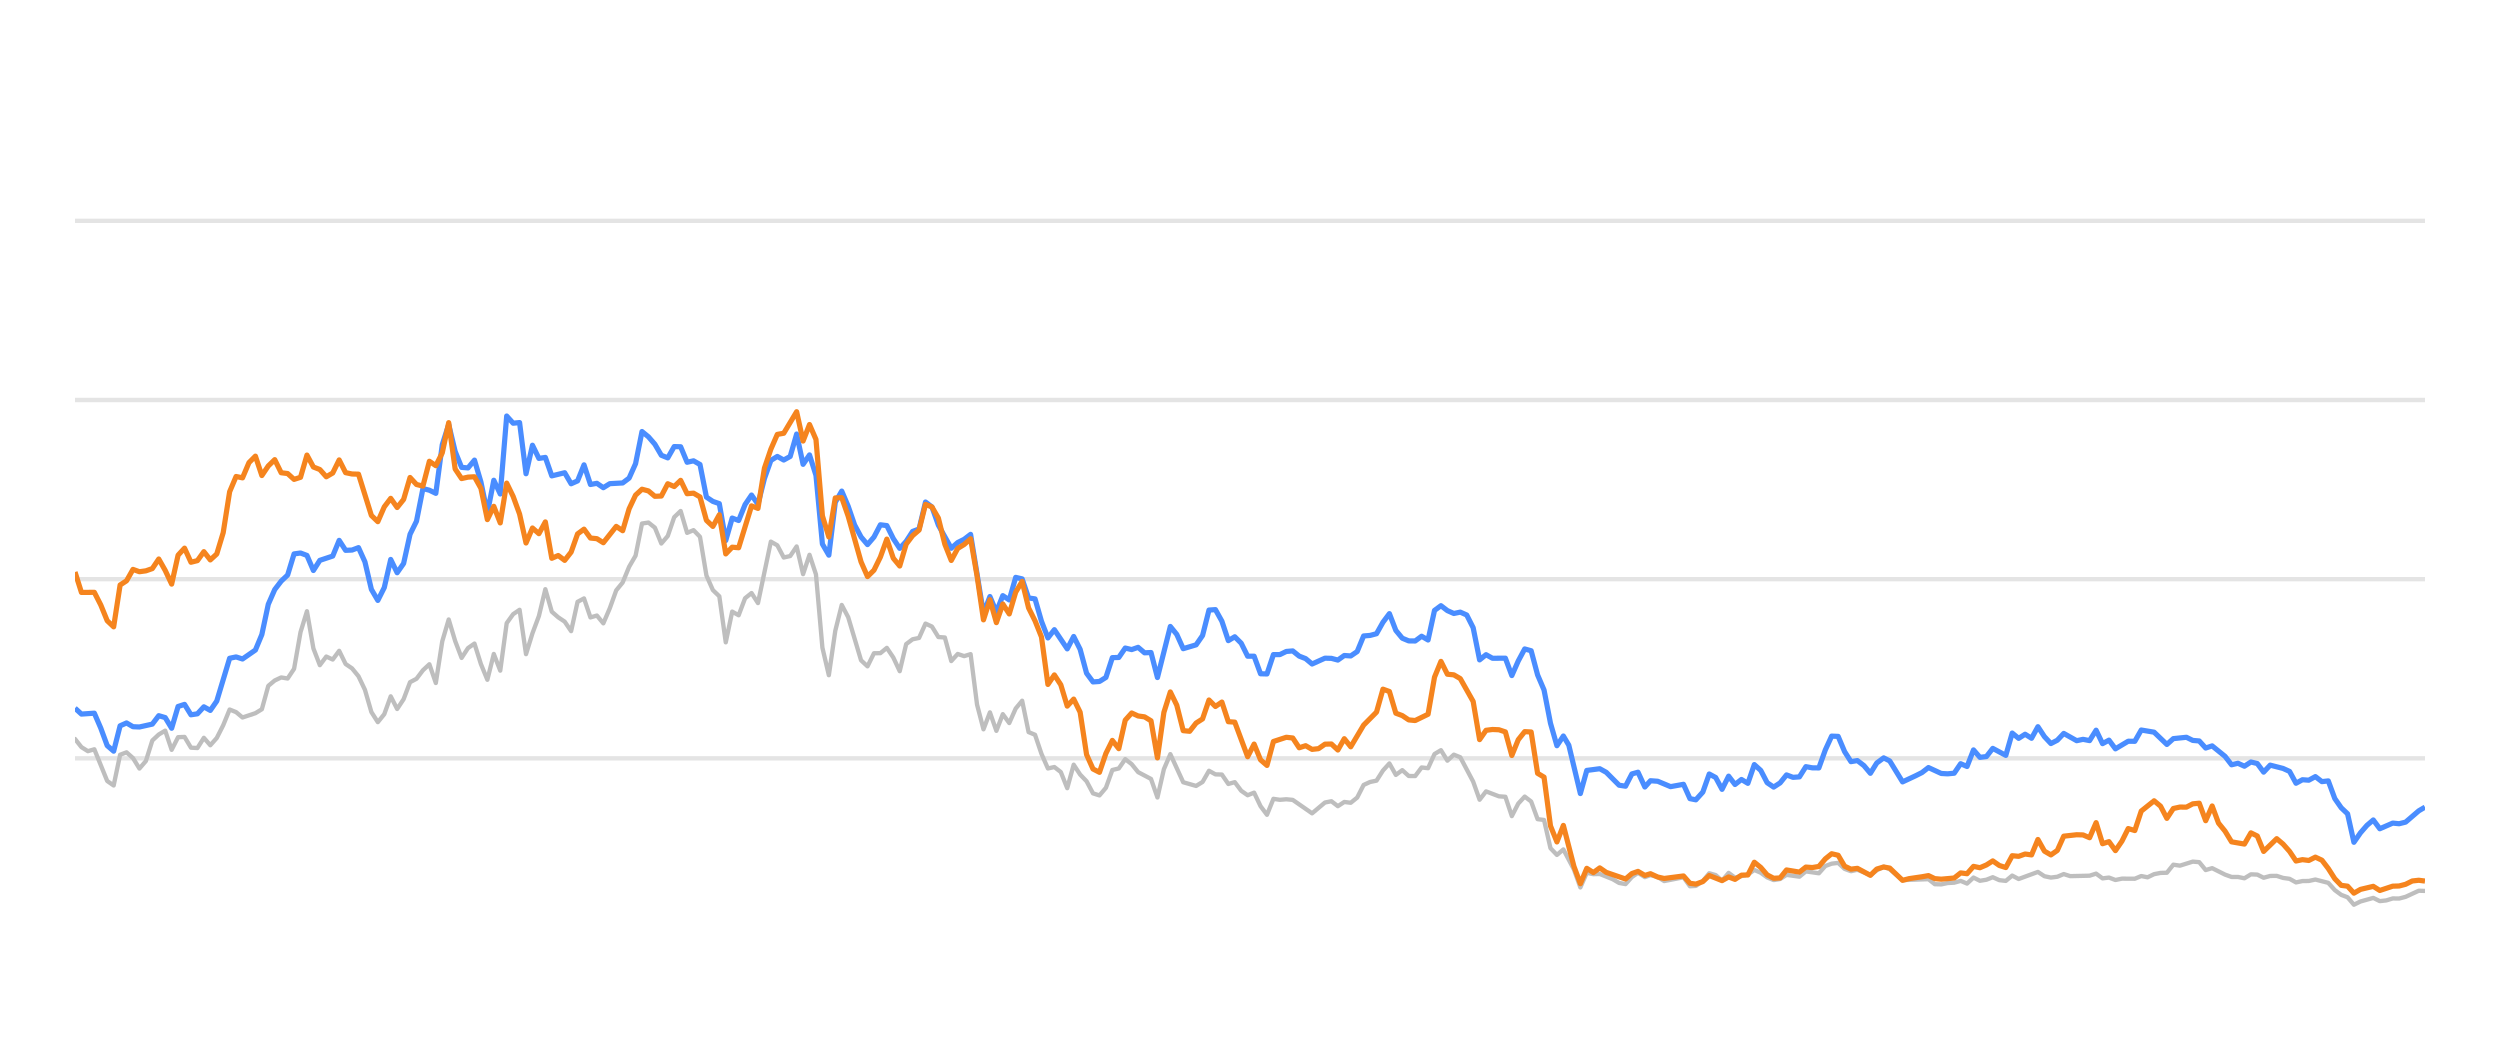
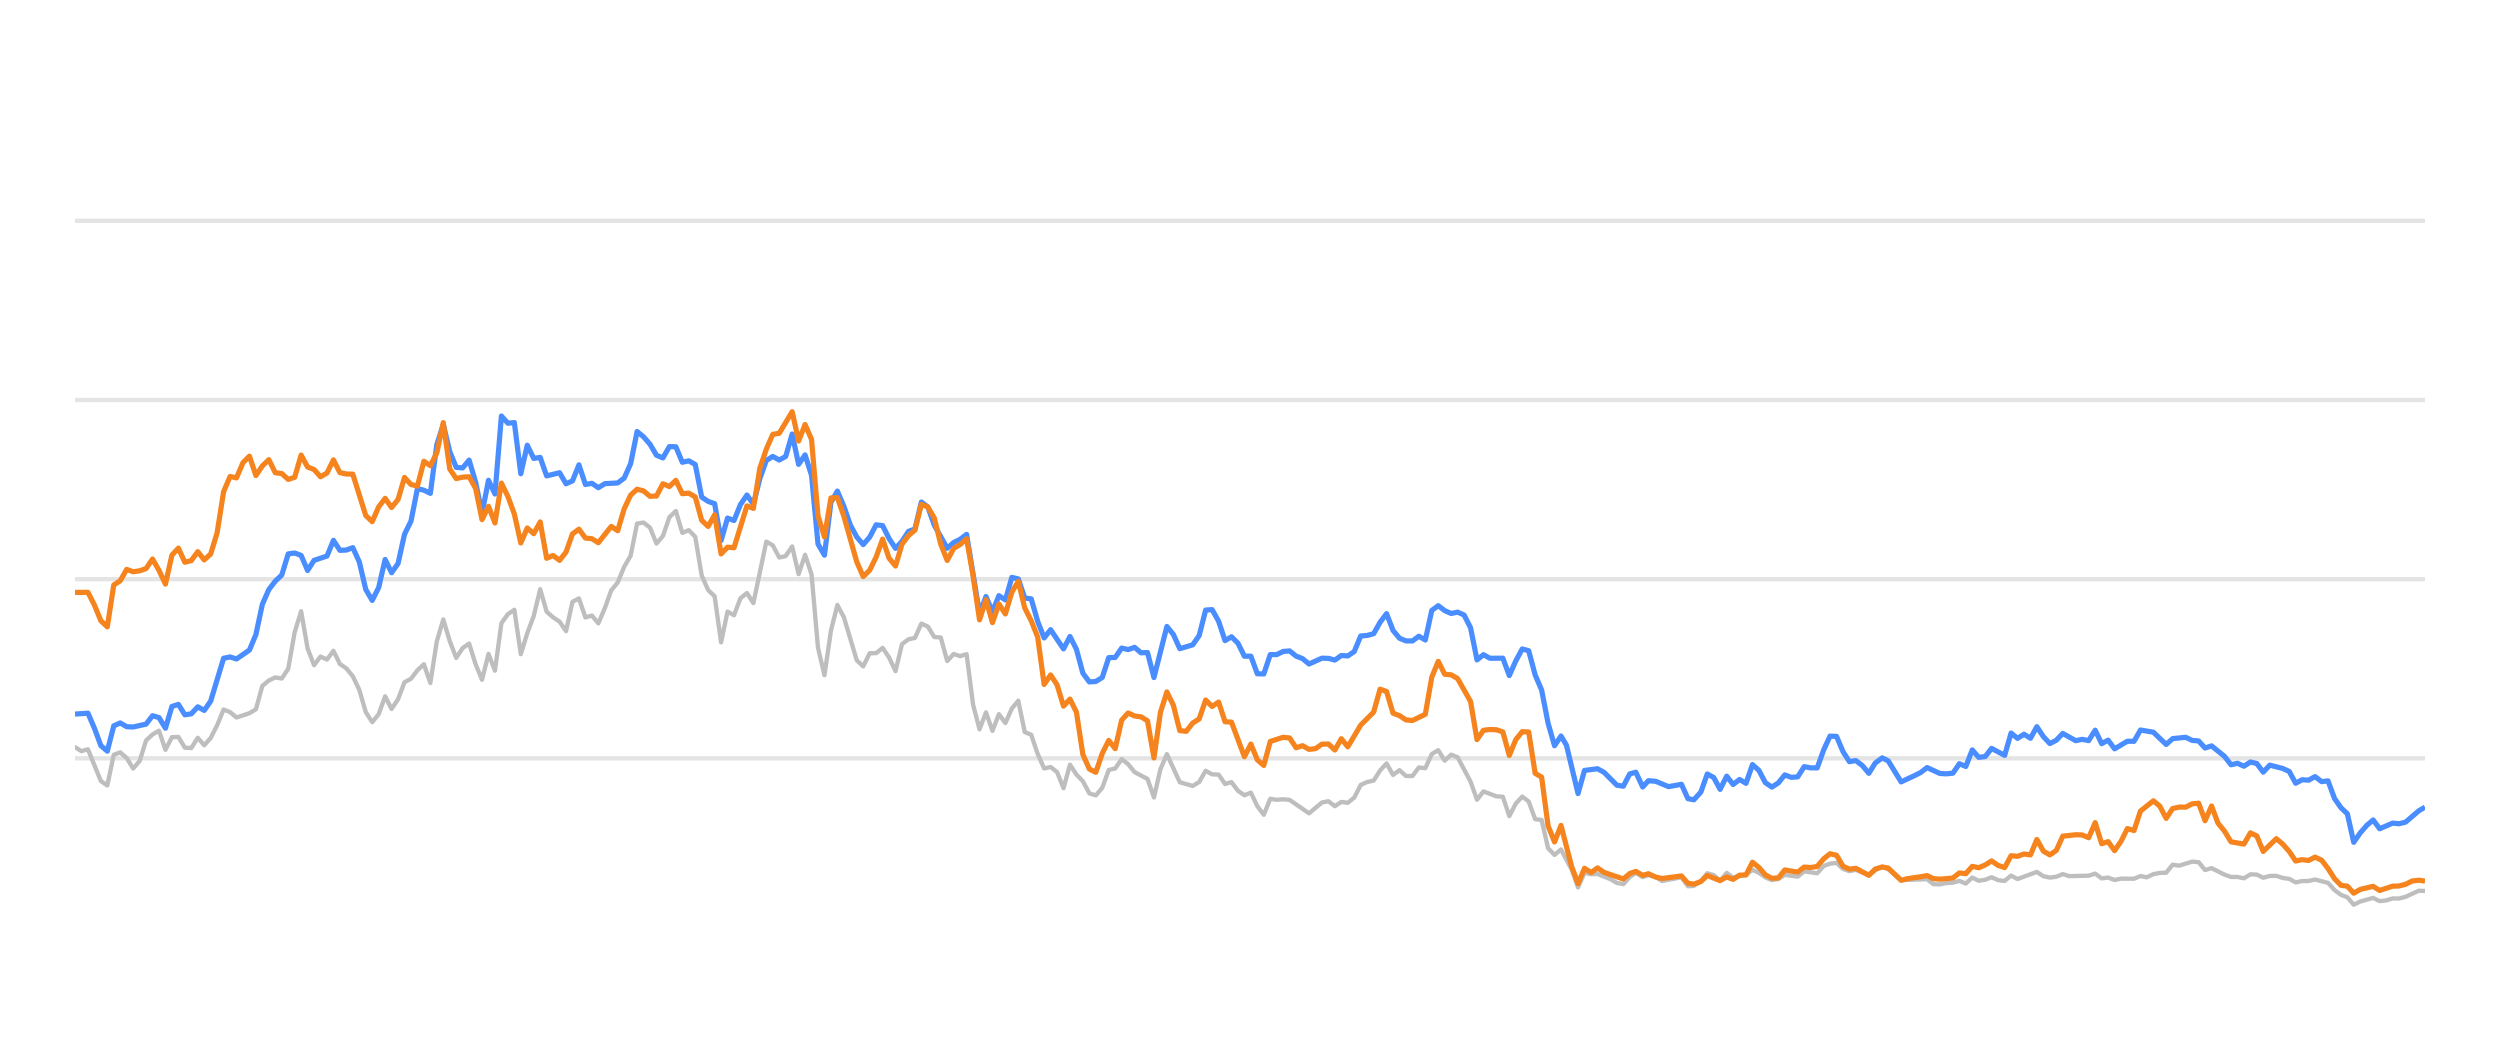
<svg xmlns="http://www.w3.org/2000/svg" width="288pt" height="120pt" viewBox="0 0 288 120" version="1.1">
  <defs>
    <style type="text/css">*{stroke-linejoin: round; stroke-linecap: butt}</style>
  </defs>
  <g id="figure_1">
    <g id="patch_1">
      <path d="M 0 120  L 288 120  L 288 0  L 0 0  L 0 120  z " style="fill: none; opacity: 0" />
    </g>
    <g id="axes_1">
      <g id="patch_2">
        <path d="M 8.64 108  L 279.36 108  L 279.36 4.8  L 8.64 4.8  L 8.64 108  z " style="fill: none" />
      </g>
      <g id="matplotlib.axis_1" />
      <g id="matplotlib.axis_2" />
      <g id="line2d_1">
-         <path d="M 8.64 87.36  L 279.36 87.36  " clip-path="url(#p3dfd6d737d)" style="fill: none; stroke: #b2b2b2; stroke-opacity: 0.35; stroke-width: 0.5; stroke-linecap: square" />
+         <path d="M 8.64 87.36  L 279.36 87.36  " clip-path="url(#p7f57f844ba)" style="fill: none; stroke: #b2b2b2; stroke-opacity: 0.35; stroke-width: 0.5; stroke-linecap: square" />
      </g>
      <g id="line2d_2">
-         <path d="M 8.64 66.72  L 279.36 66.72  " clip-path="url(#p3dfd6d737d)" style="fill: none; stroke: #b2b2b2; stroke-opacity: 0.35; stroke-width: 0.5; stroke-linecap: square" />
+         <path d="M 8.64 66.72  L 279.36 66.72  " clip-path="url(#p7f57f844ba)" style="fill: none; stroke: #b2b2b2; stroke-opacity: 0.35; stroke-width: 0.5; stroke-linecap: square" />
      </g>
      <g id="line2d_3">
-         <path d="M 8.64 46.08  L 279.36 46.08  " clip-path="url(#p3dfd6d737d)" style="fill: none; stroke: #b2b2b2; stroke-opacity: 0.35; stroke-width: 0.5; stroke-linecap: square" />
+         <path d="M 8.64 46.08  L 279.36 46.08  " clip-path="url(#p7f57f844ba)" style="fill: none; stroke: #b2b2b2; stroke-opacity: 0.35; stroke-width: 0.5; stroke-linecap: square" />
      </g>
      <g id="line2d_4">
-         <path d="M 8.64 25.44  L 279.36 25.44  " clip-path="url(#p3dfd6d737d)" style="fill: none; stroke: #b2b2b2; stroke-opacity: 0.35; stroke-width: 0.5; stroke-linecap: square" />
+         <path d="M 8.64 25.44  L 279.36 25.44  " clip-path="url(#p7f57f844ba)" style="fill: none; stroke: #b2b2b2; stroke-opacity: 0.35; stroke-width: 0.5; stroke-linecap: square" />
      </g>
      <g id="line2d_5">
-         <path d="M 8.64 85.131  L 9.382 86.07  L 10.124 86.534  L 10.867 86.318  L 12.351 89.971  L 13.093 90.487  L 13.836 86.947  L 14.578 86.669  L 15.32 87.329  L 16.062 88.536  L 16.805 87.67  L 17.547 85.306  L 18.289 84.615  L 19.031 84.171  L 19.774 86.38  L 20.516 84.924  L 21.258 84.894  L 22 86.132  L 22.743 86.173  L 23.485 84.997  L 24.227 85.853  L 24.969 85.017  L 25.712 83.552  L 26.454 81.736  L 27.196 82.035  L 27.938 82.654  L 29.423 82.159  L 30.165 81.705  L 30.907 79.011  L 31.65 78.392  L 32.392 78.041  L 33.134 78.165  L 33.876 77.05  L 34.619 72.829  L 35.361 70.415  L 36.103 74.697  L 36.845 76.627  L 37.588 75.636  L 38.33 75.977  L 39.072 74.976  L 39.814 76.493  L 40.557 76.999  L 41.299 77.907  L 42.041 79.465  L 42.783 82.025  L 43.526 83.191  L 44.268 82.272  L 45.01 80.219  L 45.752 81.674  L 46.495 80.549  L 47.237 78.588  L 47.979 78.196  L 48.721 77.215  L 49.464 76.524  L 50.206 78.681  L 50.948 73.882  L 51.69 71.364  L 52.433 73.841  L 53.175 75.791  L 53.917 74.656  L 54.659 74.14  L 55.402 76.503  L 56.144 78.309  L 56.886 75.337  L 57.628 77.257  L 58.371 71.787  L 59.113 70.755  L 59.855 70.249  L 60.597 75.358  L 61.34 72.953  L 62.082 70.962  L 62.824 67.876  L 63.566 70.466  L 64.309 71.116  L 65.051 71.612  L 65.793 72.706  L 66.535 69.331  L 67.278 68.939  L 68.02 71.127  L 68.762 70.91  L 69.504 71.808  L 70.247 70.074  L 70.989 68.01  L 71.731 67.102  L 72.473 65.296  L 73.216 64.016  L 73.958 60.311  L 74.7 60.198  L 75.442 60.786  L 76.185 62.613  L 76.927 61.746  L 77.669 59.579  L 78.411 58.866  L 79.154 61.385  L 79.896 61.075  L 80.638 61.839  L 81.38 66.297  L 82.123 67.979  L 82.865 68.691  L 83.607 73.996  L 84.349 70.456  L 85.092 70.879  L 85.834 68.918  L 86.576 68.32  L 87.318 69.475  L 88.803 62.396  L 89.545 62.819  L 90.287 64.223  L 91.03 64.057  L 91.772 62.953  L 92.514 66.142  L 93.256 63.913  L 93.999 66.173  L 94.741 74.615  L 95.483 77.783  L 96.225 72.664  L 96.968 69.692  L 97.71 71.096  L 99.194 76.07  L 99.937 76.761  L 100.679 75.255  L 101.421 75.244  L 102.163 74.635  L 102.906 75.74  L 103.648 77.319  L 104.39 74.202  L 105.132 73.645  L 105.875 73.49  L 106.617 71.839  L 107.359 72.179  L 108.101 73.387  L 108.844 73.438  L 109.586 76.152  L 110.328 75.337  L 111.07 75.585  L 111.813 75.358  L 112.555 81.168  L 113.297 84.016  L 114.039 82.066  L 114.782 84.192  L 115.524 82.272  L 116.266 83.294  L 117.008 81.622  L 117.751 80.724  L 118.493 84.336  L 119.235 84.646  L 119.977 86.844  L 120.72 88.526  L 121.462 88.361  L 122.204 88.939  L 122.946 90.797  L 123.689 88.093  L 124.431 89.228  L 125.173 90.002  L 125.915 91.395  L 126.658 91.632  L 127.4 90.755  L 128.142 88.702  L 128.884 88.526  L 129.627 87.453  L 130.369 88.031  L 131.111 88.949  L 132.596 89.734  L 133.338 91.87  L 134.08 88.609  L 134.822 86.875  L 136.307 90.115  L 137.791 90.539  L 138.534 90.084  L 139.276 88.794  L 140.018 89.207  L 140.76 89.228  L 141.503 90.312  L 142.245 90.105  L 142.987 91.096  L 143.729 91.612  L 144.472 91.313  L 145.214 92.871  L 145.956 93.862  L 146.698 92.025  L 147.441 92.138  L 148.183 92.076  L 148.925 92.148  L 151.152 93.696  L 152.636 92.448  L 153.379 92.303  L 154.121 92.871  L 154.863 92.386  L 155.605 92.479  L 156.348 91.88  L 157.09 90.425  L 157.832 90.084  L 158.574 89.93  L 159.317 88.764  L 160.059 87.948  L 160.801 89.269  L 161.543 88.722  L 162.286 89.393  L 163.028 89.403  L 163.77 88.413  L 164.512 88.495  L 165.255 86.865  L 165.997 86.421  L 166.739 87.628  L 167.481 86.937  L 168.224 87.236  L 169.708 90.043  L 170.45 92.128  L 171.193 91.168  L 172.677 91.736  L 173.419 91.787  L 174.162 94.016  L 174.904 92.572  L 175.646 91.767  L 176.388 92.334  L 177.131 94.367  L 177.873 94.46  L 178.615 97.711  L 179.357 98.485  L 180.1 97.855  L 181.316 100.167  L 182.058 102.231  L 182.797 100.549  L 183.556 100.704  L 184.292 100.683  L 185.78 101.282  L 186.519 101.715  L 187.261 101.849  L 187.994 101.034  L 188.698 100.549  L 189.487 101.044  L 190.136 100.817  L 190.971 101.034  L 191.712 101.498  L 193.938 101.065  L 194.683 102.097  L 195.362 102.056  L 196.165 101.498  L 196.904 100.601  L 197.645 100.807  L 198.378 101.457  L 199.137 100.559  L 199.872 101.106  L 201.354 100.745  L 202.098 100.219  L 202.84 100.539  L 203.576 101.075  L 204.326 101.385  L 205.07 101.261  L 205.808 100.786  L 207.295 100.993  L 208.035 100.384  L 209.533 100.601  L 210.278 99.765  L 211.007 99.496  L 211.755 99.403  L 212.497 100.095  L 213.232 100.363  L 213.97 100.198  L 215.467 100.797  L 216.203 100.26  L 217 99.837  L 217.696 100.136  L 219.175 101.385  L 222.158 101.282  L 222.89 101.86  L 223.633 101.88  L 224.369 101.725  L 225.122 101.684  L 225.867 101.478  L 226.604 101.787  L 227.348 101.096  L 228.087 101.467  L 228.836 101.344  L 229.567 101.055  L 230.323 101.395  L 231.069 101.478  L 231.806 100.869  L 232.548 101.261  L 234.768 100.446  L 235.52 100.941  L 236.264 101.096  L 237.003 101.003  L 237.743 100.693  L 238.489 100.931  L 240.72 100.879  L 241.47 100.642  L 242.214 101.189  L 242.954 101.096  L 243.698 101.375  L 244.448 101.22  L 245.929 101.23  L 246.671 100.92  L 247.397 101.065  L 248.152 100.704  L 248.894 100.559  L 249.624 100.539  L 250.369 99.61  L 251.126 99.723  L 252.607 99.259  L 253.352 99.321  L 254.094 100.229  L 254.84 100.012  L 256.326 100.755  L 257.075 101.024  L 257.812 101.024  L 258.557 101.178  L 259.304 100.724  L 260.04 100.755  L 260.772 101.117  L 261.526 100.91  L 262.278 100.9  L 263.009 101.137  L 263.759 101.24  L 264.499 101.653  L 265.242 101.498  L 265.973 101.488  L 266.731 101.323  L 268.219 101.705  L 268.969 102.541  L 269.709 103.088  L 270.439 103.366  L 271.17 104.223  L 271.928 103.851  L 273.402 103.439  L 274.152 103.81  L 274.898 103.728  L 275.644 103.5  L 276.38 103.511  L 277.128 103.315  L 278.641 102.613  L 279.36 102.634  L 279.36 102.634  " clip-path="url(#p3dfd6d737d)" style="fill: none; stroke: #bebebe; stroke-width: 0.5; stroke-linecap: round" />
+         <path d="M 8.64 86.07  L 9.384 86.534  L 10.129 86.318  L 11.617 89.971  L 12.361 90.487  L 13.106 86.947  L 13.85 86.669  L 14.594 87.329  L 15.339 88.536  L 16.083 87.67  L 16.827 85.306  L 17.571 84.615  L 18.316 84.171  L 19.06 86.38  L 19.804 84.924  L 20.549 84.894  L 21.293 86.132  L 22.037 86.173  L 22.782 84.997  L 23.526 85.853  L 24.27 85.017  L 25.014 83.552  L 25.759 81.736  L 26.503 82.035  L 27.247 82.654  L 28.736 82.159  L 29.48 81.705  L 30.224 79.011  L 30.969 78.392  L 31.713 78.041  L 32.457 78.165  L 33.202 77.05  L 33.946 72.829  L 34.69 70.415  L 35.434 74.697  L 36.179 76.627  L 36.923 75.636  L 37.667 75.977  L 38.412 74.976  L 39.156 76.493  L 39.9 76.999  L 40.644 77.907  L 41.389 79.465  L 42.133 82.025  L 42.877 83.191  L 43.622 82.272  L 44.366 80.219  L 45.11 81.674  L 45.855 80.549  L 46.599 78.588  L 47.343 78.196  L 48.087 77.215  L 48.832 76.524  L 49.576 78.681  L 50.32 73.882  L 51.065 71.364  L 51.809 73.841  L 52.553 75.791  L 53.297 74.656  L 54.042 74.14  L 54.786 76.503  L 55.53 78.309  L 56.275 75.337  L 57.019 77.257  L 57.763 71.787  L 58.507 70.755  L 59.252 70.249  L 59.996 75.358  L 60.74 72.953  L 61.485 70.962  L 62.229 67.876  L 62.973 70.466  L 63.717 71.116  L 64.462 71.612  L 65.206 72.706  L 65.95 69.331  L 66.695 68.939  L 67.439 71.127  L 68.183 70.91  L 68.927 71.808  L 69.672 70.074  L 70.416 68.01  L 71.16 67.102  L 71.905 65.296  L 72.649 64.016  L 73.393 60.311  L 74.138 60.198  L 74.882 60.786  L 75.626 62.613  L 76.37 61.746  L 77.115 59.579  L 77.859 58.866  L 78.603 61.385  L 79.348 61.075  L 80.092 61.839  L 80.836 66.297  L 81.58 67.979  L 82.325 68.691  L 83.069 73.996  L 83.813 70.456  L 84.558 70.879  L 85.302 68.918  L 86.046 68.32  L 86.79 69.475  L 88.279 62.396  L 89.023 62.819  L 89.768 64.223  L 90.512 64.057  L 91.256 62.953  L 92 66.142  L 92.745 63.913  L 93.489 66.173  L 94.233 74.615  L 94.978 77.783  L 95.722 72.664  L 96.466 69.692  L 97.211 71.096  L 98.699 76.07  L 99.443 76.761  L 100.188 75.255  L 100.932 75.244  L 101.676 74.635  L 102.421 75.74  L 103.165 77.319  L 103.909 74.202  L 104.653 73.645  L 105.398 73.49  L 106.142 71.839  L 106.886 72.179  L 107.631 73.387  L 108.375 73.438  L 109.119 76.152  L 109.863 75.337  L 110.608 75.585  L 111.352 75.358  L 112.096 81.168  L 112.841 84.016  L 113.585 82.066  L 114.329 84.192  L 115.073 82.272  L 115.818 83.294  L 116.562 81.622  L 117.306 80.724  L 118.051 84.336  L 118.795 84.646  L 119.539 86.844  L 120.284 88.526  L 121.028 88.361  L 121.772 88.939  L 122.516 90.797  L 123.261 88.093  L 124.005 89.228  L 124.749 90.002  L 125.494 91.395  L 126.238 91.632  L 126.982 90.755  L 127.726 88.702  L 128.471 88.526  L 129.215 87.453  L 129.959 88.031  L 130.704 88.949  L 132.192 89.734  L 132.936 91.87  L 133.681 88.609  L 134.425 86.875  L 135.914 90.115  L 137.402 90.539  L 138.146 90.084  L 138.891 88.794  L 139.635 89.207  L 140.379 89.228  L 141.124 90.312  L 141.868 90.105  L 142.612 91.096  L 143.356 91.612  L 144.101 91.313  L 144.845 92.871  L 145.589 93.862  L 146.334 92.025  L 147.078 92.138  L 147.822 92.076  L 148.567 92.148  L 150.799 93.696  L 152.288 92.448  L 153.032 92.303  L 153.777 92.871  L 154.521 92.386  L 155.265 92.479  L 156.009 91.88  L 156.754 90.425  L 157.498 90.084  L 158.242 89.93  L 158.987 88.764  L 159.731 87.948  L 160.475 89.269  L 161.219 88.722  L 161.964 89.393  L 162.708 89.403  L 163.452 88.413  L 164.197 88.495  L 164.941 86.865  L 165.685 86.421  L 166.429 87.628  L 167.174 86.937  L 167.918 87.236  L 169.407 90.043  L 170.151 92.128  L 170.895 91.168  L 172.384 91.736  L 173.128 91.787  L 173.872 94.016  L 174.617 92.572  L 175.361 91.767  L 176.105 92.334  L 176.85 94.367  L 177.594 94.46  L 178.338 97.711  L 179.082 98.485  L 179.827 97.855  L 181.047 100.167  L 181.79 102.231  L 182.532 100.549  L 183.293 100.704  L 184.031 100.683  L 185.522 101.282  L 186.264 101.715  L 187.008 101.849  L 187.743 101.034  L 188.448 100.549  L 189.24 101.044  L 189.891 100.817  L 190.728 101.034  L 191.471 101.498  L 193.704 101.065  L 194.45 102.097  L 195.132 102.056  L 195.936 101.498  L 196.677 100.601  L 197.42 100.807  L 198.155 101.457  L 198.917 100.559  L 199.653 101.106  L 201.139 100.745  L 201.885 100.219  L 202.629 100.539  L 203.368 101.075  L 204.119 101.385  L 204.866 101.261  L 205.605 100.786  L 207.097 100.993  L 207.839 100.384  L 209.341 100.601  L 210.088 99.765  L 210.819 99.496  L 211.569 99.403  L 212.313 100.095  L 213.05 100.363  L 213.79 100.198  L 215.292 100.797  L 216.029 100.26  L 216.829 99.837  L 217.527 100.136  L 219.009 101.385  L 222 101.282  L 222.735 101.86  L 223.48 101.88  L 224.218 101.725  L 224.973 101.684  L 225.72 101.478  L 226.459 101.787  L 227.205 101.096  L 227.946 101.467  L 228.697 101.344  L 229.43 101.055  L 230.188 101.395  L 230.936 101.478  L 231.676 100.869  L 232.419 101.261  L 234.646 100.446  L 235.4 100.941  L 236.146 101.096  L 236.887 101.003  L 237.629 100.693  L 238.376 100.931  L 240.614 100.879  L 241.366 100.642  L 242.112 101.189  L 242.854 101.096  L 243.6 101.375  L 244.352 101.22  L 245.837 101.23  L 246.581 100.92  L 247.309 101.065  L 248.066 100.704  L 248.811 100.559  L 249.543 100.539  L 250.29 99.61  L 251.049 99.723  L 252.533 99.259  L 253.281 99.321  L 254.024 100.229  L 254.772 100.012  L 256.262 100.755  L 257.014 101.024  L 257.753 101.024  L 258.5 101.178  L 259.248 100.724  L 259.987 100.755  L 260.721 101.117  L 261.477 100.91  L 262.231 100.9  L 262.964 101.137  L 263.716 101.24  L 264.458 101.653  L 265.203 101.498  L 265.936 101.488  L 266.696 101.323  L 268.188 101.705  L 268.941 102.541  L 269.683 103.088  L 270.415 103.366  L 271.147 104.223  L 271.908 103.851  L 273.385 103.439  L 274.137 103.81  L 274.886 103.728  L 275.633 103.5  L 276.372 103.511  L 277.122 103.315  L 278.639 102.613  L 279.36 102.634  L 279.36 102.634  " clip-path="url(#p7f57f844ba)" style="fill: none; stroke: #bebebe; stroke-width: 0.5; stroke-linecap: round" />
      </g>
      <g id="line2d_6">
-         <path d="M 8.64 81.581  L 9.382 82.262  L 10.867 82.159  L 11.609 83.882  L 12.351 85.895  L 13.093 86.534  L 13.836 83.614  L 14.578 83.284  L 15.32 83.717  L 16.062 83.748  L 17.547 83.418  L 18.289 82.448  L 19.031 82.664  L 19.774 83.892  L 20.516 81.385  L 21.258 81.147  L 22 82.344  L 22.743 82.231  L 23.485 81.426  L 24.227 81.839  L 24.969 80.766  L 26.454 75.833  L 27.196 75.678  L 27.938 75.915  L 29.423 74.883  L 30.165 73.098  L 30.907 69.61  L 31.65 67.917  L 32.392 66.947  L 33.134 66.245  L 33.876 63.81  L 34.619 63.707  L 35.361 63.985  L 36.103 65.719  L 36.845 64.553  L 38.33 64.057  L 39.072 62.251  L 39.814 63.397  L 40.557 63.366  L 41.299 63.087  L 42.041 64.728  L 42.783 67.896  L 43.526 69.166  L 44.268 67.69  L 45.01 64.45  L 45.752 65.977  L 46.495 64.914  L 47.237 61.55  L 47.979 60.043  L 48.721 56.286  L 49.464 56.472  L 50.206 56.833  L 50.948 51.23  L 51.69 48.897  L 52.433 52.004  L 53.175 53.841  L 53.917 53.903  L 54.659 53.005  L 55.402 55.523  L 56.144 59.124  L 56.886 55.327  L 57.628 56.906  L 58.371 47.927  L 59.113 48.753  L 59.855 48.681  L 60.597 54.573  L 61.34 51.292  L 62.082 52.809  L 62.824 52.695  L 63.566 54.821  L 65.051 54.46  L 65.793 55.729  L 66.535 55.399  L 67.278 53.552  L 68.02 55.812  L 68.762 55.678  L 69.504 56.183  L 70.247 55.719  L 71.731 55.636  L 72.473 55.079  L 73.216 53.418  L 73.958 49.713  L 74.7 50.322  L 75.442 51.178  L 76.185 52.447  L 76.927 52.747  L 77.669 51.446  L 78.411 51.467  L 79.154 53.252  L 79.896 53.087  L 80.638 53.51  L 81.38 57.267  L 82.123 57.762  L 82.865 58.02  L 83.607 62.262  L 84.349 59.682  L 85.092 59.96  L 85.834 58.123  L 86.576 57.03  L 87.318 58.092  L 88.061 55.131  L 88.803 53.046  L 89.545 52.582  L 90.287 52.994  L 91.03 52.582  L 91.772 50.002  L 92.514 53.49  L 93.256 52.406  L 93.999 54.759  L 94.741 62.675  L 95.483 63.954  L 96.225 57.865  L 96.968 56.575  L 97.71 58.32  L 98.452 60.476  L 99.194 61.859  L 99.937 62.736  L 100.679 61.87  L 101.421 60.456  L 102.163 60.549  L 102.906 62.045  L 103.648 63.17  L 104.39 62.365  L 105.132 61.219  L 105.875 60.941  L 106.617 57.834  L 107.359 58.402  L 108.101 60.497  L 109.586 63.16  L 110.328 62.499  L 111.07 62.128  L 111.813 61.56  L 113.297 70.662  L 114.039 68.722  L 114.782 70.487  L 115.524 68.619  L 116.266 69.114  L 117.008 66.514  L 117.751 66.689  L 118.493 68.887  L 119.235 68.99  L 119.977 71.57  L 120.72 73.49  L 121.462 72.54  L 122.946 74.749  L 123.689 73.325  L 124.431 74.801  L 125.173 77.556  L 125.915 78.557  L 126.658 78.505  L 127.4 78.041  L 128.142 75.76  L 128.884 75.74  L 129.627 74.656  L 130.369 74.832  L 131.111 74.574  L 131.853 75.203  L 132.596 75.172  L 133.338 78.051  L 134.822 72.169  L 135.565 73.087  L 136.307 74.728  L 137.791 74.285  L 138.534 73.211  L 139.276 70.28  L 140.018 70.229  L 140.76 71.56  L 141.503 73.8  L 142.245 73.356  L 142.987 74.099  L 143.729 75.595  L 144.472 75.595  L 145.214 77.618  L 145.956 77.639  L 146.698 75.409  L 147.441 75.409  L 148.183 75.048  L 148.925 74.986  L 149.667 75.585  L 150.41 75.874  L 151.152 76.493  L 152.636 75.822  L 153.379 75.843  L 154.121 76.039  L 154.863 75.513  L 155.605 75.564  L 156.348 75.059  L 157.09 73.263  L 157.832 73.201  L 158.574 73.005  L 159.317 71.684  L 160.059 70.693  L 160.801 72.623  L 161.543 73.521  L 162.286 73.83  L 163.028 73.841  L 163.77 73.294  L 164.512 73.727  L 165.255 70.322  L 165.997 69.775  L 166.739 70.342  L 167.481 70.673  L 168.224 70.518  L 168.966 70.848  L 169.708 72.313  L 170.45 76.018  L 171.193 75.42  L 171.935 75.833  L 173.419 75.822  L 174.162 77.824  L 174.904 76.142  L 175.646 74.759  L 176.388 74.966  L 177.131 77.752  L 177.873 79.486  L 178.615 83.315  L 179.357 85.905  L 180.1 84.79  L 180.726 85.843  L 182.058 91.416  L 182.797 88.753  L 184.292 88.557  L 185.039 88.97  L 186.519 90.456  L 187.261 90.57  L 187.994 89.156  L 188.698 88.96  L 189.487 90.662  L 190.136 89.94  L 190.971 90.002  L 192.45 90.621  L 193.938 90.353  L 194.683 92.004  L 195.362 92.138  L 196.165 91.251  L 196.904 89.166  L 197.645 89.568  L 198.378 90.931  L 199.137 89.414  L 199.872 90.373  L 200.616 89.796  L 201.354 90.239  L 202.098 88.082  L 202.84 88.753  L 203.576 90.167  L 204.326 90.673  L 205.07 90.188  L 205.808 89.269  L 206.549 89.548  L 207.295 89.496  L 208.035 88.32  L 208.777 88.454  L 209.533 88.464  L 210.278 86.39  L 211.007 84.801  L 211.755 84.832  L 212.497 86.586  L 213.232 87.742  L 213.97 87.618  L 214.723 88.196  L 215.467 89.083  L 216.203 87.897  L 217 87.308  L 217.696 87.659  L 219.175 90.074  L 220.671 89.372  L 221.409 89.001  L 222.158 88.423  L 223.633 89.104  L 224.369 89.145  L 225.122 89.073  L 225.867 87.979  L 226.604 88.299  L 227.348 86.39  L 228.087 87.246  L 228.836 87.154  L 229.567 86.214  L 231.069 87.019  L 231.806 84.45  L 232.548 85.059  L 233.293 84.584  L 234.034 85.048  L 234.768 83.717  L 235.52 84.863  L 236.264 85.657  L 237.003 85.275  L 237.743 84.491  L 239.233 85.327  L 239.966 85.172  L 240.72 85.317  L 241.47 84.12  L 242.214 85.668  L 242.954 85.265  L 243.698 86.266  L 245.171 85.389  L 245.929 85.399  L 246.671 84.099  L 248.152 84.347  L 249.624 85.76  L 250.369 85.09  L 251.875 84.935  L 252.607 85.296  L 253.352 85.358  L 254.094 86.173  L 254.84 85.926  L 256.326 87.133  L 257.075 88.103  L 257.812 87.928  L 258.557 88.268  L 259.304 87.783  L 260.04 87.959  L 260.772 88.949  L 261.526 88.144  L 263.009 88.526  L 263.759 88.867  L 264.499 90.229  L 265.242 89.826  L 265.973 89.878  L 266.731 89.465  L 267.484 90.043  L 268.219 89.961  L 268.969 91.994  L 269.709 93.057  L 270.439 93.748  L 271.17 97.03  L 271.928 95.936  L 272.674 95.079  L 273.402 94.46  L 274.152 95.472  L 275.644 94.821  L 276.38 94.894  L 277.128 94.708  L 278.641 93.408  L 279.36 92.984  L 279.36 92.984  " clip-path="url(#p3dfd6d737d)" style="fill: none; stroke: #4a8dff; stroke-width: 0.6" />
+         <path d="M 8.64 82.262  L 10.129 82.159  L 10.873 83.882  L 11.617 85.895  L 12.361 86.534  L 13.106 83.614  L 13.85 83.284  L 14.594 83.717  L 15.339 83.748  L 16.827 83.418  L 17.571 82.448  L 18.316 82.664  L 19.06 83.892  L 19.804 81.385  L 20.549 81.147  L 21.293 82.344  L 22.037 82.231  L 22.782 81.426  L 23.526 81.839  L 24.27 80.766  L 25.759 75.833  L 26.503 75.678  L 27.247 75.915  L 28.736 74.883  L 29.48 73.098  L 30.224 69.61  L 30.969 67.917  L 31.713 66.947  L 32.457 66.245  L 33.202 63.81  L 33.946 63.707  L 34.69 63.985  L 35.434 65.719  L 36.179 64.553  L 37.667 64.057  L 38.412 62.251  L 39.156 63.397  L 39.9 63.366  L 40.644 63.087  L 41.389 64.728  L 42.133 67.896  L 42.877 69.166  L 43.622 67.69  L 44.366 64.45  L 45.11 65.977  L 45.855 64.914  L 46.599 61.55  L 47.343 60.043  L 48.087 56.286  L 48.832 56.472  L 49.576 56.833  L 50.32 51.23  L 51.065 48.897  L 51.809 52.004  L 52.553 53.841  L 53.297 53.903  L 54.042 53.005  L 54.786 55.523  L 55.53 59.124  L 56.275 55.327  L 57.019 56.906  L 57.763 47.927  L 58.507 48.753  L 59.252 48.681  L 59.996 54.573  L 60.74 51.292  L 61.485 52.809  L 62.229 52.695  L 62.973 54.821  L 64.462 54.46  L 65.206 55.729  L 65.95 55.399  L 66.695 53.552  L 67.439 55.812  L 68.183 55.678  L 68.927 56.183  L 69.672 55.719  L 71.16 55.636  L 71.905 55.079  L 72.649 53.418  L 73.393 49.713  L 74.138 50.322  L 74.882 51.178  L 75.626 52.447  L 76.37 52.747  L 77.115 51.446  L 77.859 51.467  L 78.603 53.252  L 79.348 53.087  L 80.092 53.51  L 80.836 57.267  L 81.58 57.762  L 82.325 58.02  L 83.069 62.262  L 83.813 59.682  L 84.558 59.96  L 85.302 58.123  L 86.046 57.03  L 86.79 58.092  L 87.535 55.131  L 88.279 53.046  L 89.023 52.582  L 89.768 52.994  L 90.512 52.582  L 91.256 50.002  L 92 53.49  L 92.745 52.406  L 93.489 54.759  L 94.233 62.675  L 94.978 63.954  L 95.722 57.865  L 96.466 56.575  L 97.211 58.32  L 97.955 60.476  L 98.699 61.859  L 99.443 62.736  L 100.188 61.87  L 100.932 60.456  L 101.676 60.549  L 102.421 62.045  L 103.165 63.17  L 103.909 62.365  L 104.653 61.219  L 105.398 60.941  L 106.142 57.834  L 106.886 58.402  L 107.631 60.497  L 109.119 63.16  L 109.863 62.499  L 110.608 62.128  L 111.352 61.56  L 112.841 70.662  L 113.585 68.722  L 114.329 70.487  L 115.073 68.619  L 115.818 69.114  L 116.562 66.514  L 117.306 66.689  L 118.051 68.887  L 118.795 68.99  L 119.539 71.57  L 120.284 73.49  L 121.028 72.54  L 122.516 74.749  L 123.261 73.325  L 124.005 74.801  L 124.749 77.556  L 125.494 78.557  L 126.238 78.505  L 126.982 78.041  L 127.726 75.76  L 128.471 75.74  L 129.215 74.656  L 129.959 74.832  L 130.704 74.574  L 131.448 75.203  L 132.192 75.172  L 132.936 78.051  L 134.425 72.169  L 135.169 73.087  L 135.914 74.728  L 137.402 74.285  L 138.146 73.211  L 138.891 70.28  L 139.635 70.229  L 140.379 71.56  L 141.124 73.8  L 141.868 73.356  L 142.612 74.099  L 143.356 75.595  L 144.101 75.595  L 144.845 77.618  L 145.589 77.639  L 146.334 75.409  L 147.078 75.409  L 147.822 75.048  L 148.567 74.986  L 149.311 75.585  L 150.055 75.874  L 150.799 76.493  L 152.288 75.822  L 153.032 75.843  L 153.777 76.039  L 154.521 75.513  L 155.265 75.564  L 156.009 75.059  L 156.754 73.263  L 157.498 73.201  L 158.242 73.005  L 158.987 71.684  L 159.731 70.693  L 160.475 72.623  L 161.219 73.521  L 161.964 73.83  L 162.708 73.841  L 163.452 73.294  L 164.197 73.727  L 164.941 70.322  L 165.685 69.775  L 166.429 70.342  L 167.174 70.673  L 167.918 70.518  L 168.662 70.848  L 169.407 72.313  L 170.151 76.018  L 170.895 75.42  L 171.64 75.833  L 173.128 75.822  L 173.872 77.824  L 174.617 76.142  L 175.361 74.759  L 176.105 74.966  L 176.85 77.752  L 177.594 79.486  L 178.338 83.315  L 179.082 85.905  L 179.827 84.79  L 180.455 85.843  L 181.79 91.416  L 182.532 88.753  L 184.031 88.557  L 184.78 88.97  L 186.264 90.456  L 187.008 90.57  L 187.743 89.156  L 188.448 88.96  L 189.24 90.662  L 189.891 89.94  L 190.728 90.002  L 192.211 90.621  L 193.704 90.353  L 194.45 92.004  L 195.132 92.138  L 195.936 91.251  L 196.677 89.166  L 197.42 89.568  L 198.155 90.931  L 198.917 89.414  L 199.653 90.373  L 200.399 89.796  L 201.139 90.239  L 201.885 88.082  L 202.629 88.753  L 203.368 90.167  L 204.119 90.673  L 204.866 90.188  L 205.605 89.269  L 206.349 89.548  L 207.097 89.496  L 207.839 88.32  L 208.583 88.454  L 209.341 88.464  L 210.088 86.39  L 210.819 84.801  L 211.569 84.832  L 212.313 86.586  L 213.05 87.742  L 213.79 87.618  L 214.546 88.196  L 215.292 89.083  L 216.029 87.897  L 216.829 87.308  L 217.527 87.659  L 219.009 90.074  L 220.51 89.372  L 221.25 89.001  L 222 88.423  L 223.48 89.104  L 224.218 89.145  L 224.973 89.073  L 225.72 87.979  L 226.459 88.299  L 227.205 86.39  L 227.946 87.246  L 228.697 87.154  L 229.43 86.214  L 230.936 87.019  L 231.676 84.45  L 232.419 85.059  L 233.167 84.584  L 233.91 85.048  L 234.646 83.717  L 235.4 84.863  L 236.146 85.657  L 236.887 85.275  L 237.629 84.491  L 239.122 85.327  L 239.858 85.172  L 240.614 85.317  L 241.366 84.12  L 242.112 85.668  L 242.854 85.265  L 243.6 86.266  L 245.077 85.389  L 245.837 85.399  L 246.581 84.099  L 248.066 84.347  L 249.543 85.76  L 250.29 85.09  L 251.799 84.935  L 252.533 85.296  L 253.281 85.358  L 254.024 86.173  L 254.772 85.926  L 256.262 87.133  L 257.014 88.103  L 257.753 87.928  L 258.5 88.268  L 259.248 87.783  L 259.987 87.959  L 260.721 88.949  L 261.477 88.144  L 262.964 88.526  L 263.716 88.867  L 264.458 90.229  L 265.203 89.826  L 265.936 89.878  L 266.696 89.465  L 267.451 90.043  L 268.188 89.961  L 268.941 91.994  L 269.683 93.057  L 270.415 93.748  L 271.147 97.03  L 271.908 95.936  L 272.655 95.079  L 273.385 94.46  L 274.137 95.472  L 275.633 94.821  L 276.372 94.894  L 277.122 94.708  L 278.639 93.408  L 279.36 92.984  L 279.36 92.984  " clip-path="url(#p7f57f844ba)" style="fill: none; stroke: #4a8dff; stroke-width: 0.6" />
      </g>
      <g id="line2d_7">
-         <path d="M 8.64 65.894  L 9.382 68.247  L 10.867 68.237  L 11.609 69.692  L 12.351 71.508  L 13.093 72.21  L 13.836 67.391  L 14.578 66.906  L 15.32 65.595  L 16.062 65.863  L 16.805 65.76  L 17.547 65.502  L 18.289 64.398  L 19.031 65.709  L 19.774 67.288  L 20.516 63.954  L 21.258 63.149  L 22 64.77  L 22.743 64.584  L 23.485 63.552  L 24.227 64.501  L 24.969 63.82  L 25.712 61.364  L 26.454 56.648  L 27.196 54.893  L 27.938 55.048  L 28.681 53.294  L 29.423 52.551  L 30.165 54.78  L 30.907 53.676  L 31.65 52.953  L 32.392 54.46  L 33.134 54.553  L 33.876 55.224  L 34.619 54.986  L 35.361 52.427  L 36.103 53.799  L 36.845 54.088  L 37.588 54.924  L 38.33 54.491  L 39.072 52.984  L 39.814 54.45  L 40.557 54.604  L 41.299 54.625  L 42.783 59.382  L 43.526 60.095  L 44.268 58.392  L 45.01 57.411  L 45.752 58.464  L 46.495 57.535  L 47.237 55.007  L 47.979 55.812  L 48.721 55.998  L 49.464 53.139  L 50.206 53.645  L 50.948 52.169  L 51.69 48.691  L 52.433 54.026  L 53.175 55.131  L 53.917 54.966  L 54.659 54.924  L 55.402 56.256  L 56.144 59.857  L 56.886 58.33  L 57.628 60.239  L 58.371 55.657  L 59.113 57.184  L 59.855 59.217  L 60.597 62.551  L 61.34 60.827  L 62.082 61.477  L 62.824 60.126  L 63.566 64.315  L 64.309 63.996  L 65.051 64.553  L 65.793 63.603  L 66.535 61.508  L 67.278 60.961  L 68.02 61.983  L 68.762 62.055  L 69.504 62.52  L 70.989 60.642  L 71.731 61.137  L 72.473 58.619  L 73.216 57.04  L 73.958 56.359  L 74.7 56.555  L 75.442 57.174  L 76.185 57.143  L 76.927 55.729  L 77.669 56.049  L 78.411 55.337  L 79.154 56.875  L 79.896 56.813  L 80.638 57.246  L 81.38 59.94  L 82.123 60.642  L 82.865 59.3  L 83.607 63.81  L 84.349 63.036  L 85.092 63.098  L 86.576 58.278  L 87.318 58.567  L 88.061 53.934  L 88.803 51.746  L 89.545 50.043  L 90.287 49.909  L 91.772 47.432  L 92.514 50.807  L 93.256 48.908  L 93.999 50.621  L 94.741 59.424  L 95.483 61.859  L 96.225 57.36  L 96.968 57.329  L 97.71 59.465  L 99.194 64.728  L 99.937 66.421  L 100.679 65.688  L 101.421 64.171  L 102.163 62.107  L 102.906 64.305  L 103.648 65.203  L 104.39 62.685  L 105.132 61.704  L 105.875 61.065  L 106.617 58.103  L 107.359 58.402  L 108.101 59.682  L 108.844 62.695  L 109.586 64.563  L 110.328 63.18  L 111.07 62.726  L 111.813 62.066  L 112.555 66.338  L 113.297 71.405  L 114.039 69.083  L 114.782 71.725  L 115.524 69.579  L 116.266 70.724  L 117.008 68.216  L 117.751 66.978  L 118.493 70.033  L 119.235 71.519  L 119.977 73.376  L 120.72 78.846  L 121.462 77.752  L 122.204 78.887  L 122.946 81.343  L 123.689 80.538  L 124.431 82.045  L 125.173 86.927  L 125.915 88.588  L 126.658 88.97  L 127.4 86.792  L 128.142 85.296  L 128.884 86.245  L 129.627 82.964  L 130.369 82.138  L 131.111 82.479  L 131.853 82.582  L 132.596 83.036  L 133.338 87.308  L 134.08 82.066  L 134.822 79.713  L 135.565 81.24  L 136.307 84.171  L 137.049 84.243  L 137.791 83.294  L 138.534 82.819  L 139.276 80.642  L 140.018 81.385  L 140.76 80.879  L 141.503 83.139  L 142.245 83.191  L 143.729 87.174  L 144.472 85.719  L 145.214 87.535  L 145.956 88.175  L 146.698 85.42  L 148.183 84.935  L 148.925 85.017  L 149.667 86.142  L 150.41 85.905  L 151.152 86.328  L 151.894 86.245  L 152.636 85.729  L 153.379 85.709  L 154.121 86.4  L 154.863 85.1  L 155.605 86.029  L 157.09 83.531  L 158.574 82.035  L 159.317 79.393  L 160.059 79.661  L 160.801 82.159  L 161.543 82.437  L 162.286 82.933  L 163.028 83.005  L 164.512 82.283  L 165.255 78.01  L 165.997 76.194  L 166.739 77.67  L 167.481 77.742  L 168.224 78.175  L 169.708 80.807  L 170.45 85.203  L 171.193 84.13  L 171.935 84.037  L 172.677 84.068  L 173.419 84.316  L 174.162 87.03  L 174.904 85.213  L 175.646 84.285  L 176.388 84.326  L 177.131 89.083  L 177.873 89.527  L 178.615 95.141  L 179.357 96.989  L 180.1 95.09  L 181.316 99.806  L 182.058 101.798  L 182.797 100.033  L 183.556 100.518  L 184.292 99.981  L 185.039 100.497  L 187.261 101.261  L 187.994 100.632  L 188.698 100.384  L 189.487 100.848  L 190.136 100.652  L 190.971 101.034  L 191.712 101.199  L 193.938 100.91  L 194.683 101.756  L 195.362 101.849  L 196.165 101.56  L 196.904 100.859  L 198.378 101.447  L 199.137 101.024  L 199.872 101.302  L 200.616 100.817  L 201.354 100.797  L 202.098 99.331  L 202.84 99.93  L 203.576 100.786  L 204.326 101.178  L 205.07 101.137  L 205.808 100.219  L 207.295 100.466  L 208.035 99.888  L 208.777 99.94  L 209.533 99.816  L 210.278 98.939  L 211.007 98.351  L 211.755 98.526  L 212.497 99.785  L 213.232 100.126  L 213.97 100.033  L 215.467 100.838  L 216.203 100.116  L 217 99.878  L 217.696 100.002  L 219.175 101.416  L 219.927 101.22  L 221.409 101.003  L 222.158 100.869  L 222.89 101.22  L 223.633 101.282  L 225.122 101.148  L 225.867 100.559  L 226.604 100.652  L 227.348 99.806  L 228.087 99.961  L 228.836 99.641  L 229.567 99.176  L 230.323 99.703  L 231.069 99.94  L 231.806 98.578  L 232.548 98.65  L 233.293 98.382  L 234.034 98.485  L 234.768 96.71  L 235.52 98.052  L 236.264 98.485  L 237.003 97.969  L 237.743 96.328  L 239.233 96.163  L 239.966 96.184  L 240.72 96.504  L 241.47 94.77  L 242.214 97.195  L 242.954 96.958  L 243.698 97.99  L 244.448 96.896  L 245.171 95.451  L 245.929 95.678  L 246.671 93.438  L 248.152 92.252  L 248.894 92.871  L 249.624 94.274  L 250.369 93.139  L 251.126 92.974  L 251.875 92.984  L 252.607 92.603  L 253.352 92.53  L 254.094 94.543  L 254.84 92.85  L 255.572 94.821  L 256.326 95.75  L 257.075 96.978  L 258.557 97.236  L 259.304 95.946  L 260.04 96.307  L 260.772 98.082  L 262.278 96.617  L 263.009 97.236  L 263.759 98.082  L 264.499 99.187  L 265.242 99.032  L 265.973 99.125  L 266.731 98.743  L 267.484 99.094  L 268.219 100.054  L 268.969 101.23  L 269.709 101.994  L 270.439 102.087  L 271.17 102.892  L 271.928 102.458  L 273.402 102.107  L 274.152 102.582  L 275.644 102.087  L 276.38 102.066  L 277.128 101.87  L 277.895 101.488  L 278.641 101.406  L 279.36 101.498  L 279.36 101.498  " clip-path="url(#p3dfd6d737d)" style="fill: none; stroke: #f5841e; stroke-width: 0.6" />
+         <path d="M 8.64 68.247  L 10.129 68.237  L 10.873 69.692  L 11.617 71.508  L 12.361 72.21  L 13.106 67.391  L 13.85 66.906  L 14.594 65.595  L 15.339 65.863  L 16.083 65.76  L 16.827 65.502  L 17.571 64.398  L 18.316 65.709  L 19.06 67.288  L 19.804 63.954  L 20.549 63.149  L 21.293 64.77  L 22.037 64.584  L 22.782 63.552  L 23.526 64.501  L 24.27 63.82  L 25.014 61.364  L 25.759 56.648  L 26.503 54.893  L 27.247 55.048  L 27.992 53.294  L 28.736 52.551  L 29.48 54.78  L 30.224 53.676  L 30.969 52.953  L 31.713 54.46  L 32.457 54.553  L 33.202 55.224  L 33.946 54.986  L 34.69 52.427  L 35.434 53.799  L 36.179 54.088  L 36.923 54.924  L 37.667 54.491  L 38.412 52.984  L 39.156 54.45  L 39.9 54.604  L 40.644 54.625  L 42.133 59.382  L 42.877 60.095  L 43.622 58.392  L 44.366 57.411  L 45.11 58.464  L 45.855 57.535  L 46.599 55.007  L 47.343 55.812  L 48.087 55.998  L 48.832 53.139  L 49.576 53.645  L 50.32 52.169  L 51.065 48.691  L 51.809 54.026  L 52.553 55.131  L 53.297 54.966  L 54.042 54.924  L 54.786 56.256  L 55.53 59.857  L 56.275 58.33  L 57.019 60.239  L 57.763 55.657  L 58.507 57.184  L 59.252 59.217  L 59.996 62.551  L 60.74 60.827  L 61.485 61.477  L 62.229 60.126  L 62.973 64.315  L 63.717 63.996  L 64.462 64.553  L 65.206 63.603  L 65.95 61.508  L 66.695 60.961  L 67.439 61.983  L 68.183 62.055  L 68.927 62.52  L 70.416 60.642  L 71.16 61.137  L 71.905 58.619  L 72.649 57.04  L 73.393 56.359  L 74.138 56.555  L 74.882 57.174  L 75.626 57.143  L 76.37 55.729  L 77.115 56.049  L 77.859 55.337  L 78.603 56.875  L 79.348 56.813  L 80.092 57.246  L 80.836 59.94  L 81.58 60.642  L 82.325 59.3  L 83.069 63.81  L 83.813 63.036  L 84.558 63.098  L 86.046 58.278  L 86.79 58.567  L 87.535 53.934  L 88.279 51.746  L 89.023 50.043  L 89.768 49.909  L 91.256 47.432  L 92 50.807  L 92.745 48.908  L 93.489 50.621  L 94.233 59.424  L 94.978 61.859  L 95.722 57.36  L 96.466 57.329  L 97.211 59.465  L 98.699 64.728  L 99.443 66.421  L 100.188 65.688  L 100.932 64.171  L 101.676 62.107  L 102.421 64.305  L 103.165 65.203  L 103.909 62.685  L 104.653 61.704  L 105.398 61.065  L 106.142 58.103  L 106.886 58.402  L 107.631 59.682  L 108.375 62.695  L 109.119 64.563  L 109.863 63.18  L 110.608 62.726  L 111.352 62.066  L 112.096 66.338  L 112.841 71.405  L 113.585 69.083  L 114.329 71.725  L 115.073 69.579  L 115.818 70.724  L 116.562 68.216  L 117.306 66.978  L 118.051 70.033  L 118.795 71.519  L 119.539 73.376  L 120.284 78.846  L 121.028 77.752  L 121.772 78.887  L 122.516 81.343  L 123.261 80.538  L 124.005 82.045  L 124.749 86.927  L 125.494 88.588  L 126.238 88.97  L 126.982 86.792  L 127.726 85.296  L 128.471 86.245  L 129.215 82.964  L 129.959 82.138  L 130.704 82.479  L 131.448 82.582  L 132.192 83.036  L 132.936 87.308  L 133.681 82.066  L 134.425 79.713  L 135.169 81.24  L 135.914 84.171  L 136.658 84.243  L 137.402 83.294  L 138.146 82.819  L 138.891 80.642  L 139.635 81.385  L 140.379 80.879  L 141.124 83.139  L 141.868 83.191  L 143.356 87.174  L 144.101 85.719  L 144.845 87.535  L 145.589 88.175  L 146.334 85.42  L 147.822 84.935  L 148.567 85.017  L 149.311 86.142  L 150.055 85.905  L 150.799 86.328  L 151.544 86.245  L 152.288 85.729  L 153.032 85.709  L 153.777 86.4  L 154.521 85.1  L 155.265 86.029  L 156.754 83.531  L 158.242 82.035  L 158.987 79.393  L 159.731 79.661  L 160.475 82.159  L 161.219 82.437  L 161.964 82.933  L 162.708 83.005  L 164.197 82.283  L 164.941 78.01  L 165.685 76.194  L 166.429 77.67  L 167.174 77.742  L 167.918 78.175  L 169.407 80.807  L 170.151 85.203  L 170.895 84.13  L 171.64 84.037  L 172.384 84.068  L 173.128 84.316  L 173.872 87.03  L 174.617 85.213  L 175.361 84.285  L 176.105 84.326  L 176.85 89.083  L 177.594 89.527  L 178.338 95.141  L 179.082 96.989  L 179.827 95.09  L 181.047 99.806  L 181.79 101.798  L 182.532 100.033  L 183.293 100.518  L 184.031 99.981  L 184.78 100.497  L 187.008 101.261  L 187.743 100.632  L 188.448 100.384  L 189.24 100.848  L 189.891 100.652  L 190.728 101.034  L 191.471 101.199  L 193.704 100.91  L 194.45 101.756  L 195.132 101.849  L 195.936 101.56  L 196.677 100.859  L 198.155 101.447  L 198.917 101.024  L 199.653 101.302  L 200.399 100.817  L 201.139 100.797  L 201.885 99.331  L 202.629 99.93  L 203.368 100.786  L 204.119 101.178  L 204.866 101.137  L 205.605 100.219  L 207.097 100.466  L 207.839 99.888  L 208.583 99.94  L 209.341 99.816  L 210.088 98.939  L 210.819 98.351  L 211.569 98.526  L 212.313 99.785  L 213.05 100.126  L 213.79 100.033  L 215.292 100.838  L 216.029 100.116  L 216.829 99.878  L 217.527 100.002  L 219.009 101.416  L 219.764 101.22  L 221.25 101.003  L 222 100.869  L 222.735 101.22  L 223.48 101.282  L 224.973 101.148  L 225.72 100.559  L 226.459 100.652  L 227.205 99.806  L 227.946 99.961  L 228.697 99.641  L 229.43 99.176  L 230.188 99.703  L 230.936 99.94  L 231.676 98.578  L 232.419 98.65  L 233.167 98.382  L 233.91 98.485  L 234.646 96.71  L 235.4 98.052  L 236.146 98.485  L 236.887 97.969  L 237.629 96.328  L 239.122 96.163  L 239.858 96.184  L 240.614 96.504  L 241.366 94.77  L 242.112 97.195  L 242.854 96.958  L 243.6 97.99  L 244.352 96.896  L 245.077 95.451  L 245.837 95.678  L 246.581 93.438  L 248.066 92.252  L 248.811 92.871  L 249.543 94.274  L 250.29 93.139  L 251.049 92.974  L 251.799 92.984  L 252.533 92.603  L 253.281 92.53  L 254.024 94.543  L 254.772 92.85  L 255.507 94.821  L 256.262 95.75  L 257.014 96.978  L 258.5 97.236  L 259.248 95.946  L 259.987 96.307  L 260.721 98.082  L 262.231 96.617  L 262.964 97.236  L 263.716 98.082  L 264.458 99.187  L 265.203 99.032  L 265.936 99.125  L 266.696 98.743  L 267.451 99.094  L 268.188 100.054  L 268.941 101.23  L 269.683 101.994  L 270.415 102.087  L 271.147 102.892  L 271.908 102.458  L 273.385 102.107  L 274.137 102.582  L 275.633 102.087  L 276.372 102.066  L 277.122 101.87  L 277.891 101.488  L 278.639 101.406  L 279.36 101.498  L 279.36 101.498  " clip-path="url(#p7f57f844ba)" style="fill: none; stroke: #f5841e; stroke-width: 0.6" />
      </g>
    </g>
  </g>
  <defs>
-     <clipPath id="p3dfd6d737d">
+     <clipPath id="p7f57f844ba">
      <rect x="8.64" y="4.8" width="270.72" height="103.2" />
    </clipPath>
  </defs>
</svg>
